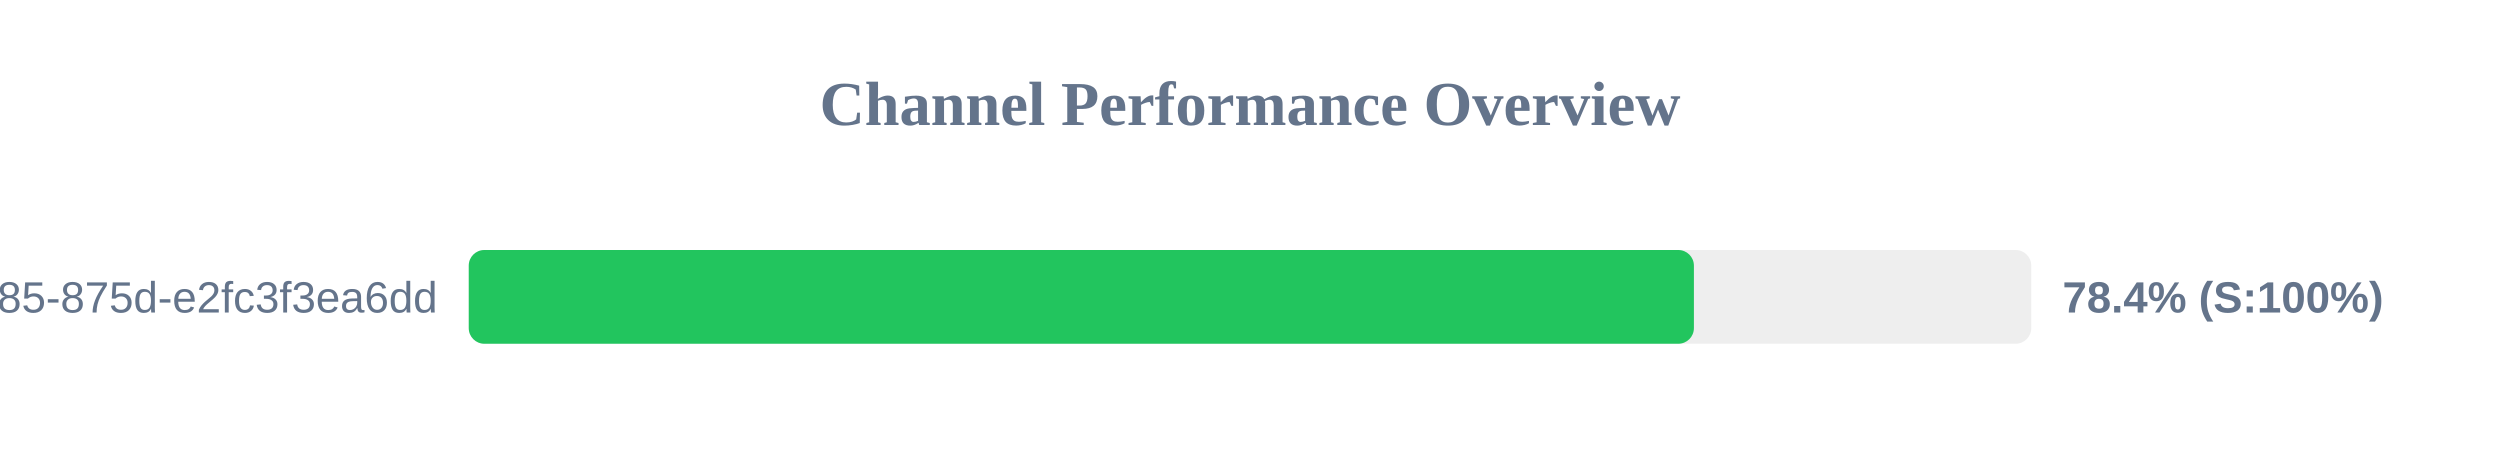
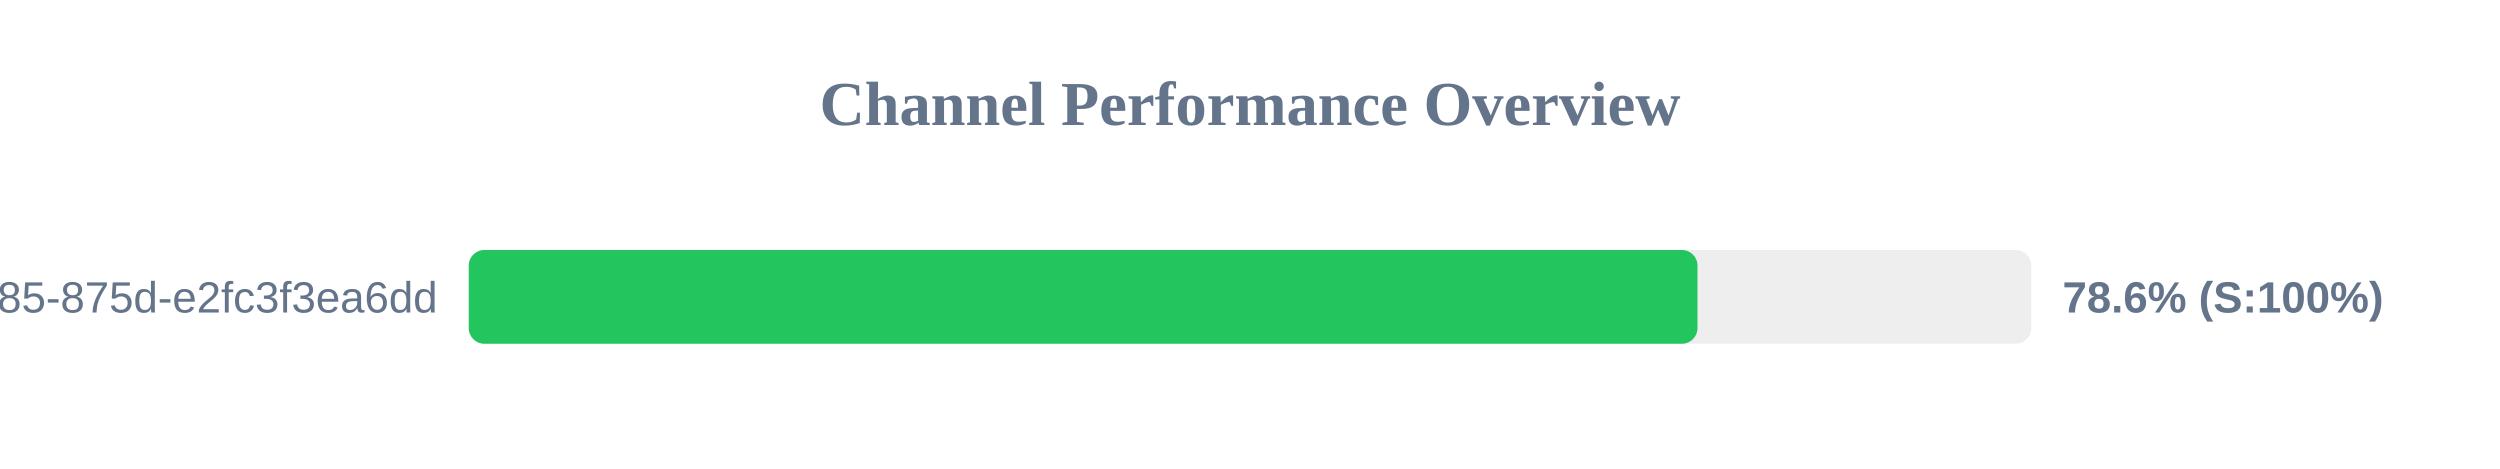
<svg xmlns="http://www.w3.org/2000/svg" width="800" height="150" version="1.1">
  <style>
        .row { font: 14px Arial; fill: #64748b; }
        .score { font: bold 14px Arial; fill: #64748b; }
    </style>
  <text x="400" y="40" text-anchor="middle" font-size="20px" font-weight="bold" fill="#64748b">Channel Performance Overview</text>
  <rect x="150" y="80" width="500" height="30" fill="#eee" rx="5" />
-   <rect x="150" y="80" width="392.05" height="30" fill="#22c55e" rx="5" />
+   <rect x="150" y="80" width="393.2" height="30" fill="#22c55e" rx="5" />
  <text x="140" y="100" text-anchor="end" class="row">?uuid=1045aedf-053c-4585-875d-e2fc3f3ea6dd</text>
-   <text x="660" y="100" text-anchor="start" class="score">78.4% (S:100%)</text>
+   <text x="660" y="100" text-anchor="start" class="score">78.6% (S:100%)</text>
</svg>
